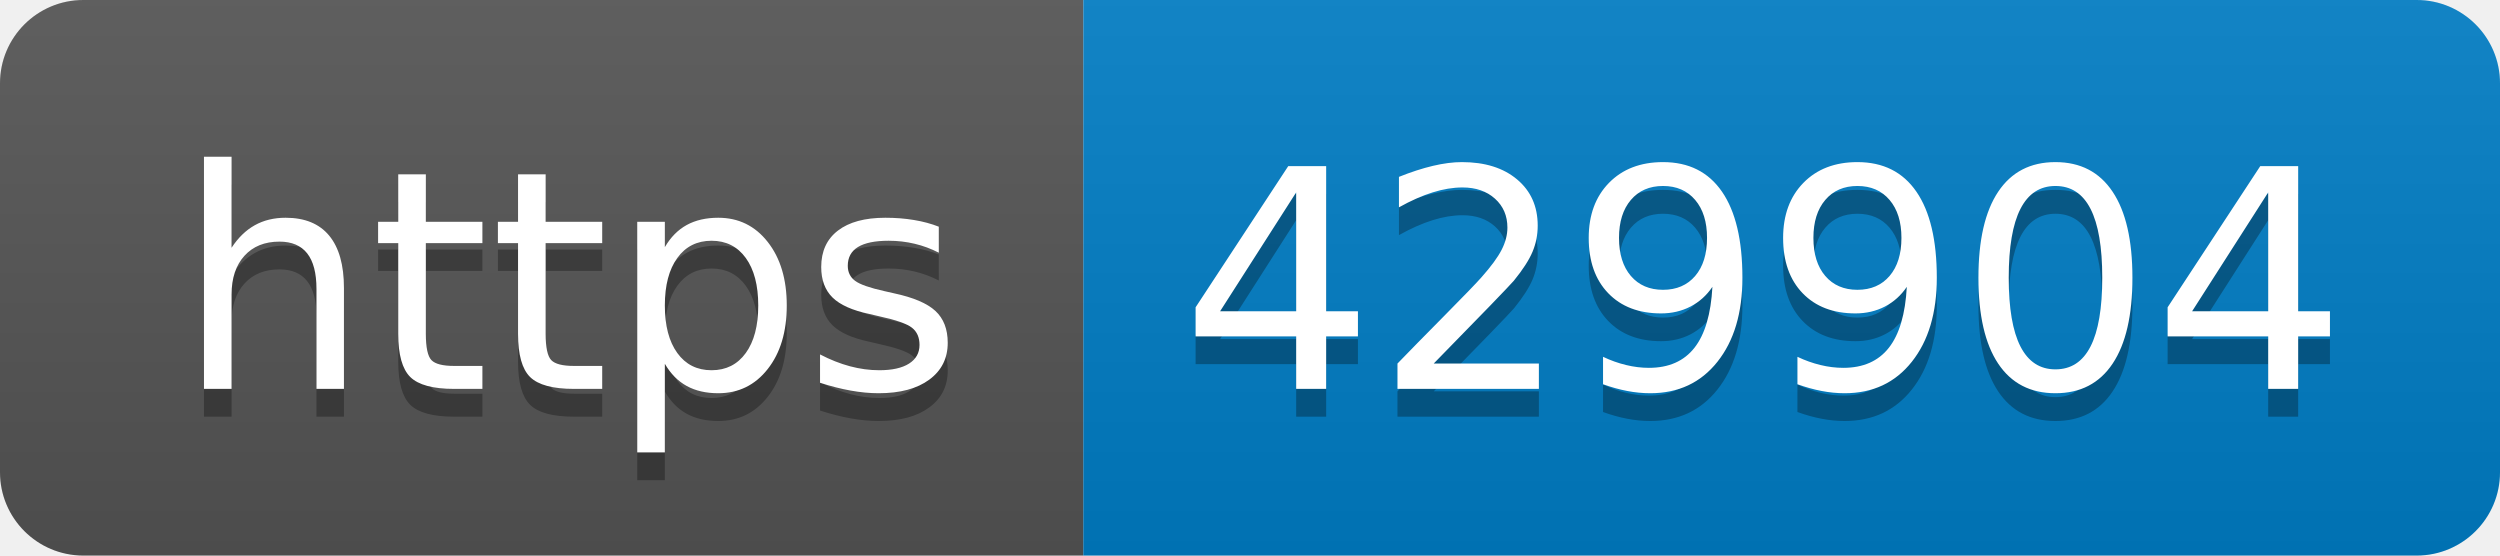
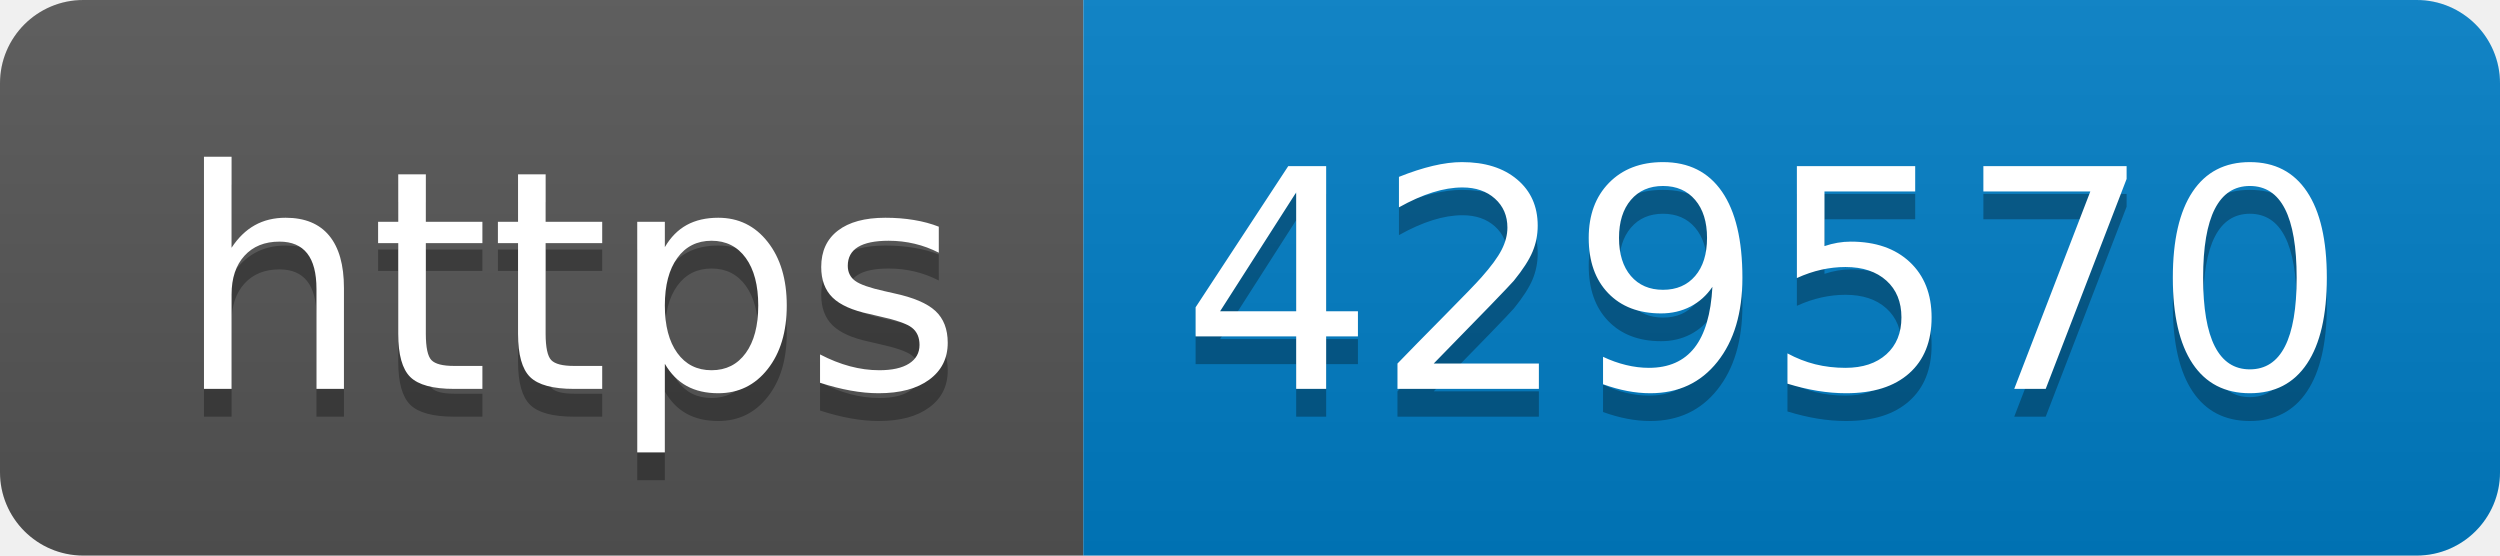
- <svg xmlns="http://www.w3.org/2000/svg" width="90" height="20" role="img" aria-label="https: 429904">
+ <svg xmlns="http://www.w3.org/2000/svg" width="90" height="20" role="img" aria-label="https: 429570">
  <linearGradient id="s" x2="0" y2="100%">
    <stop offset="0" stop-color="#bbb" stop-opacity=".1" />
    <stop offset="1" stop-opacity=".1" />
  </linearGradient>
  <clipPath id="r">
    <rect width="90" height="20" rx="3" fill="#fff" />
  </clipPath>
  <g clip-path="url(#r)">
    <rect width="39" height="20" fill="#555" />
    <rect x="39" width="51" height="20" fill="#007ec6" />
    <rect width="90" height="20" fill="url(#s)" />
  </g>
  <g fill="#fff" text-anchor="middle" font-family="Verdana,Geneva,DejaVu Sans,sans-serif" text-rendering="geometricPrecision" font-size="110">
    <text aria-hidden="true" x="205" y="150" fill="#010101" fill-opacity=".3" transform="scale(.1)" textLength="290">https</text>
    <text x="205" y="140" transform="scale(.1)" fill="#fff" textLength="290">https</text>
-     <text aria-hidden="true" x="635" y="150" fill="#010101" fill-opacity=".3" transform="scale(.1)" textLength="410">429904</text>
-     <text x="635" y="140" transform="scale(.1)" fill="#fff" textLength="410">429904</text>
+     <text aria-hidden="true" x="635" y="150" fill="#010101" fill-opacity=".3" transform="scale(.1)" textLength="410">429570</text>
+     <text x="635" y="140" transform="scale(.1)" fill="#fff" textLength="410">429570</text>
  </g>
</svg>
